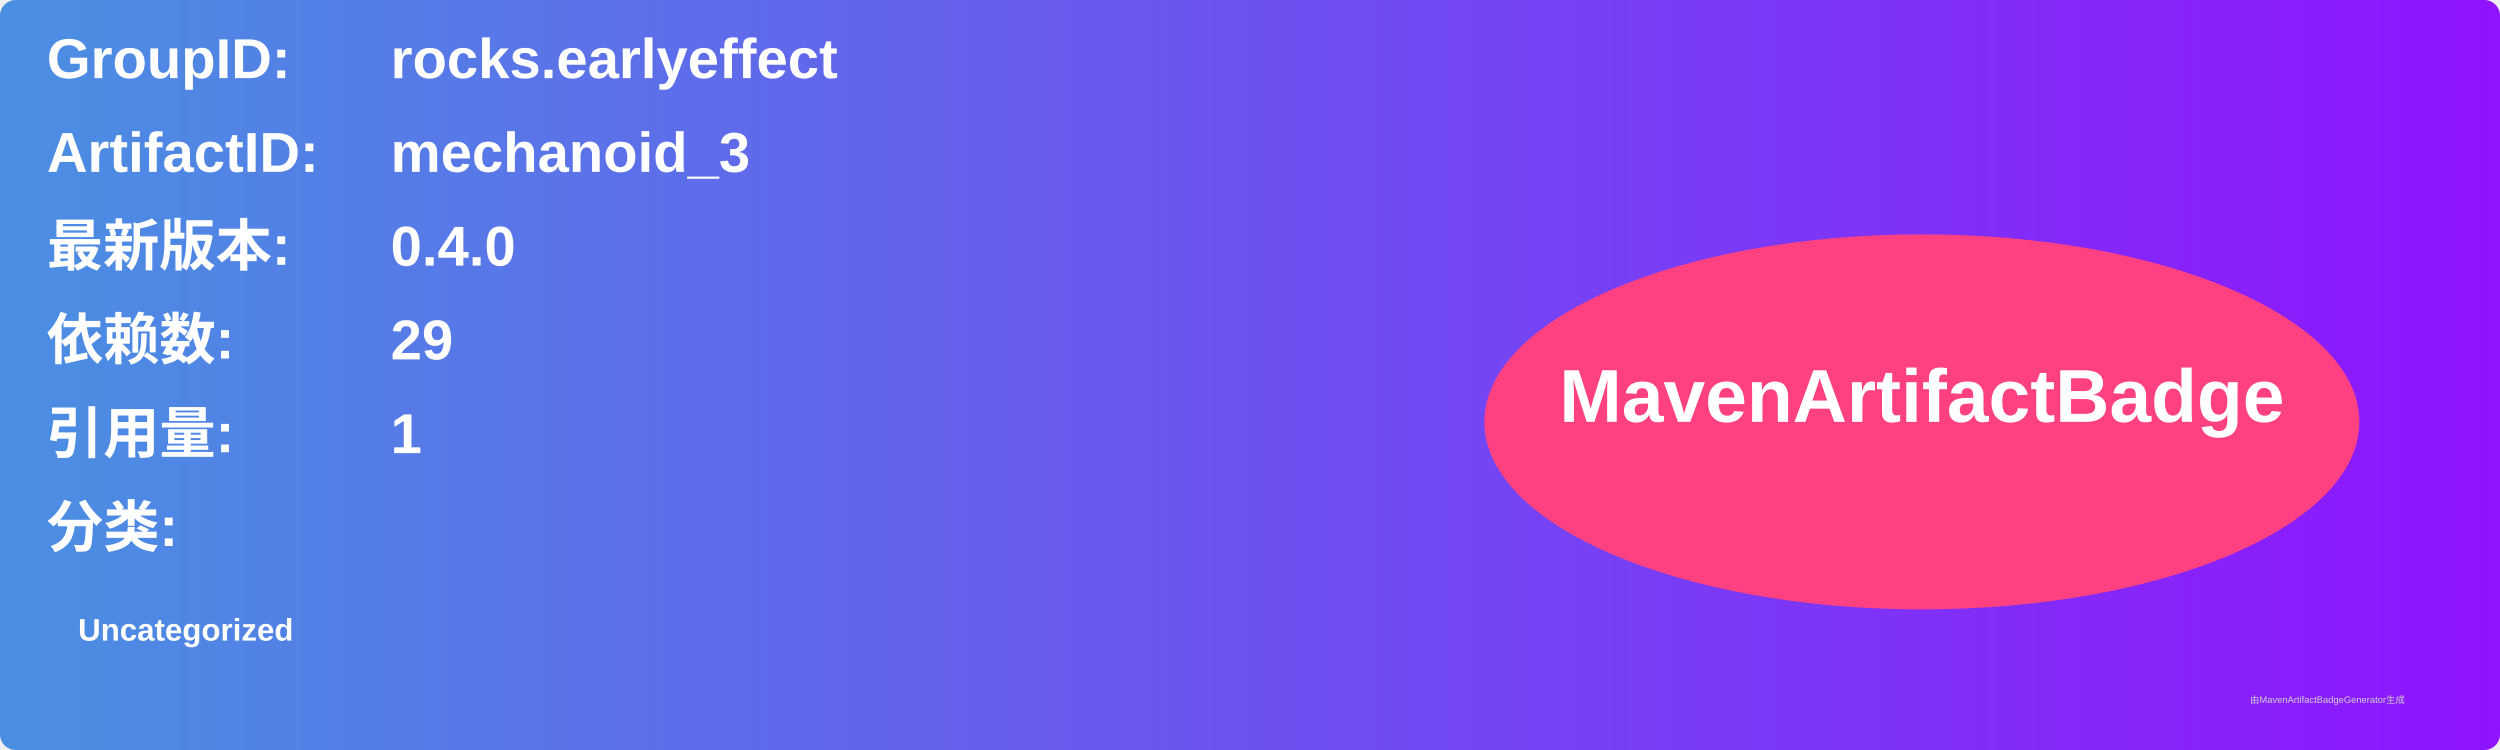
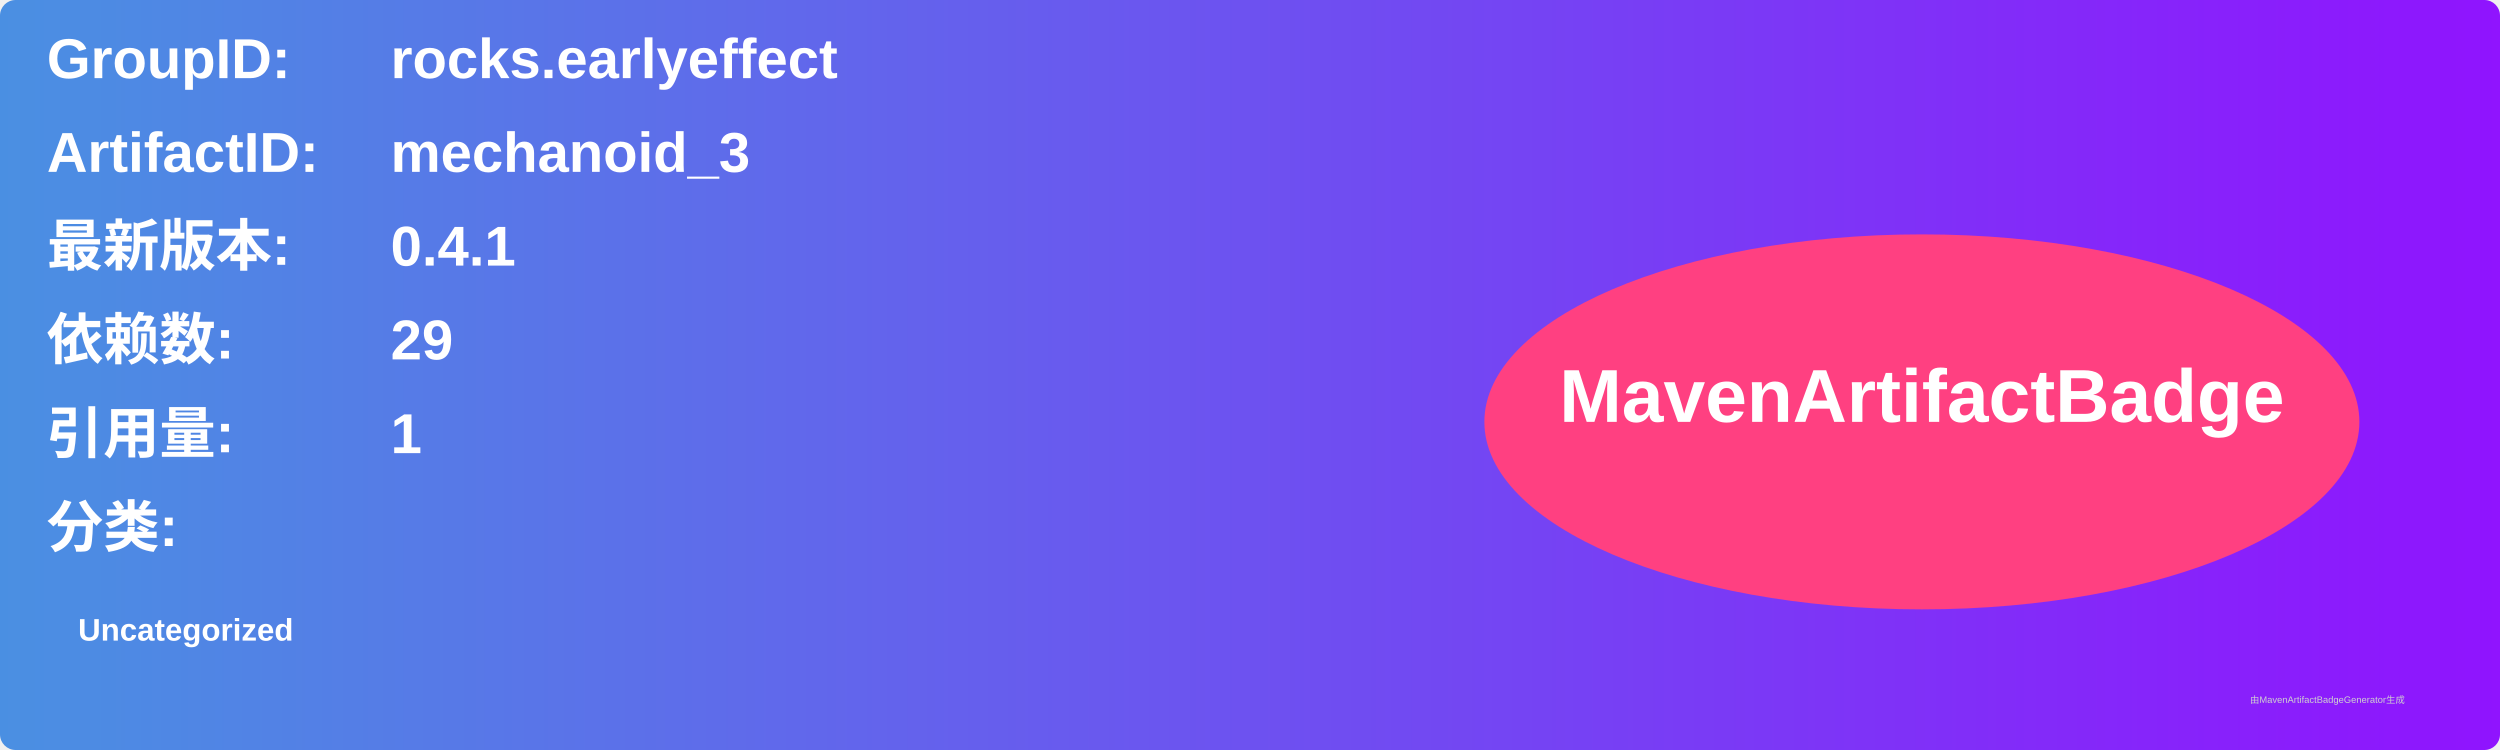
<svg xmlns="http://www.w3.org/2000/svg" width="800" height="240" viewBox="0 0 800 240">
  <linearGradient id="grad" x1="0%" y1="0%" x2="100%" y2="0%">
    <stop offset="0%" stop-color="#4a90e2" />
    <stop offset="100%" stop-color="#9013fe" />
  </linearGradient>
  <rect width="100%" height="100%" rx="5" ry="5" fill="url(#grad)" />
  <g transform="translate(15, 15)">
    <text x="0" y="10" font-family="Arial" font-size="18" fill="white" font-weight="bold" width="260">GroupID:</text>
    <text x="110" y="10" font-family="Arial" font-size="18" fill="white" font-weight="bold" width="460">rocks.earlyeffect</text>
    <text x="0" y="40" font-family="Arial" font-size="18" fill="white" font-weight="bold" width="260">ArtifactID:</text>
    <text x="110" y="40" font-family="Arial" font-size="18" fill="white" font-weight="bold" width="460">mechanoid_3</text>
    <text x="0" y="70" font-family="Arial" font-size="18" fill="white" font-weight="bold">最新版本:</text>
    <text x="110" y="70" font-family="Arial" font-size="18" fill="white" font-weight="bold">
-       <tspan font-weight="bold">0.4.0</tspan>
+       <tspan font-weight="bold">0.4.1</tspan>
    </text>
    <text x="0" y="100" font-family="Arial" font-size="18" fill="white" font-weight="bold">依赖数: </text>
    <text x="110" y="100" font-family="Arial" font-size="18" fill="white">
      <tspan font-weight="bold">29</tspan>
    </text>
    <text x="0" y="130" font-family="Arial" font-size="18" fill="white" font-weight="bold">引用量: </text>
    <text x="110" y="130" font-family="Arial" font-size="18" fill="white">
      <tspan font-weight="bold">1</tspan>
    </text>
    <text x="0" y="160" font-family="Arial" font-size="18" fill="white" font-weight="bold">分类:</text>
    <text x="10" y="190" font-family="Arial" font-size="10" fill="white">
      <tspan font-weight="bold">Uncategorized</tspan>
    </text>
    <ellipse cx="600" cy="120" rx="140" ry="60" fill="#ff4081" />
    <text x="600" y="120" text-anchor="middle" font-family="Arial" font-size="24" fill="white" font-weight="bold">MavenArtifactBadge</text>
  </g>
  <text x="720" y="225" font-family="Arial" font-size="3" fill="#d0d0d0">由MavenArtifactBadgeGenerator生成</text>
</svg>
